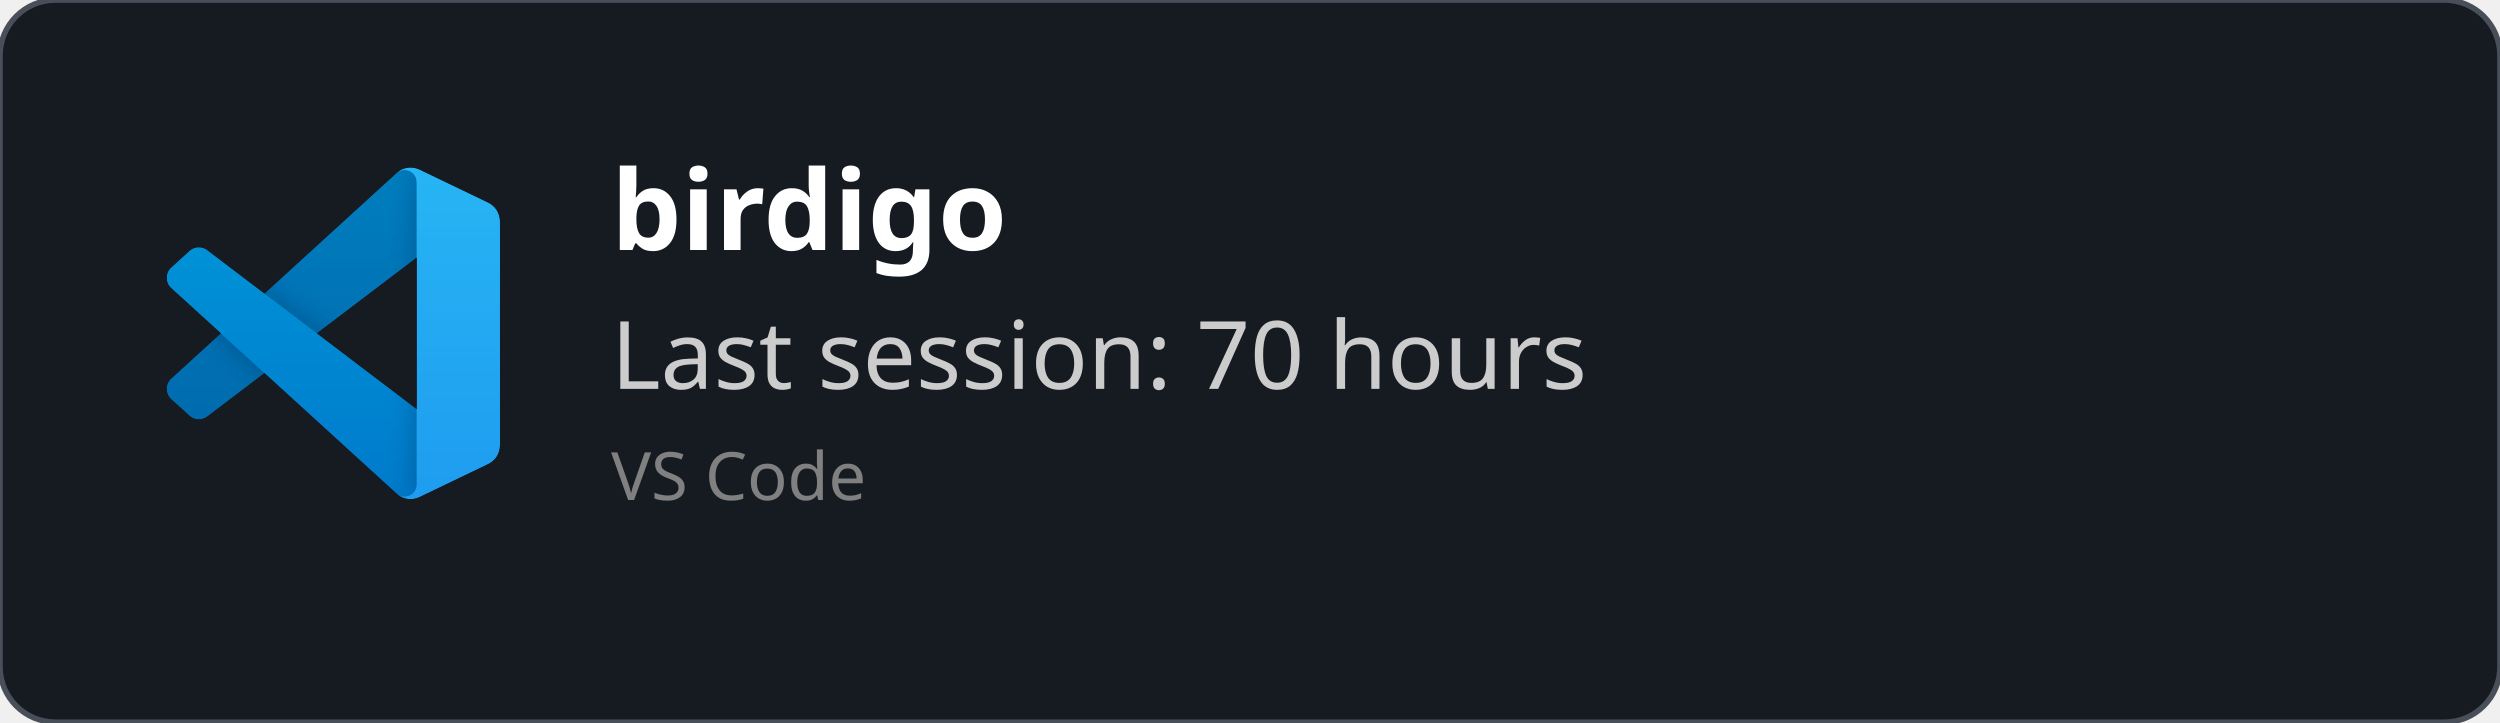
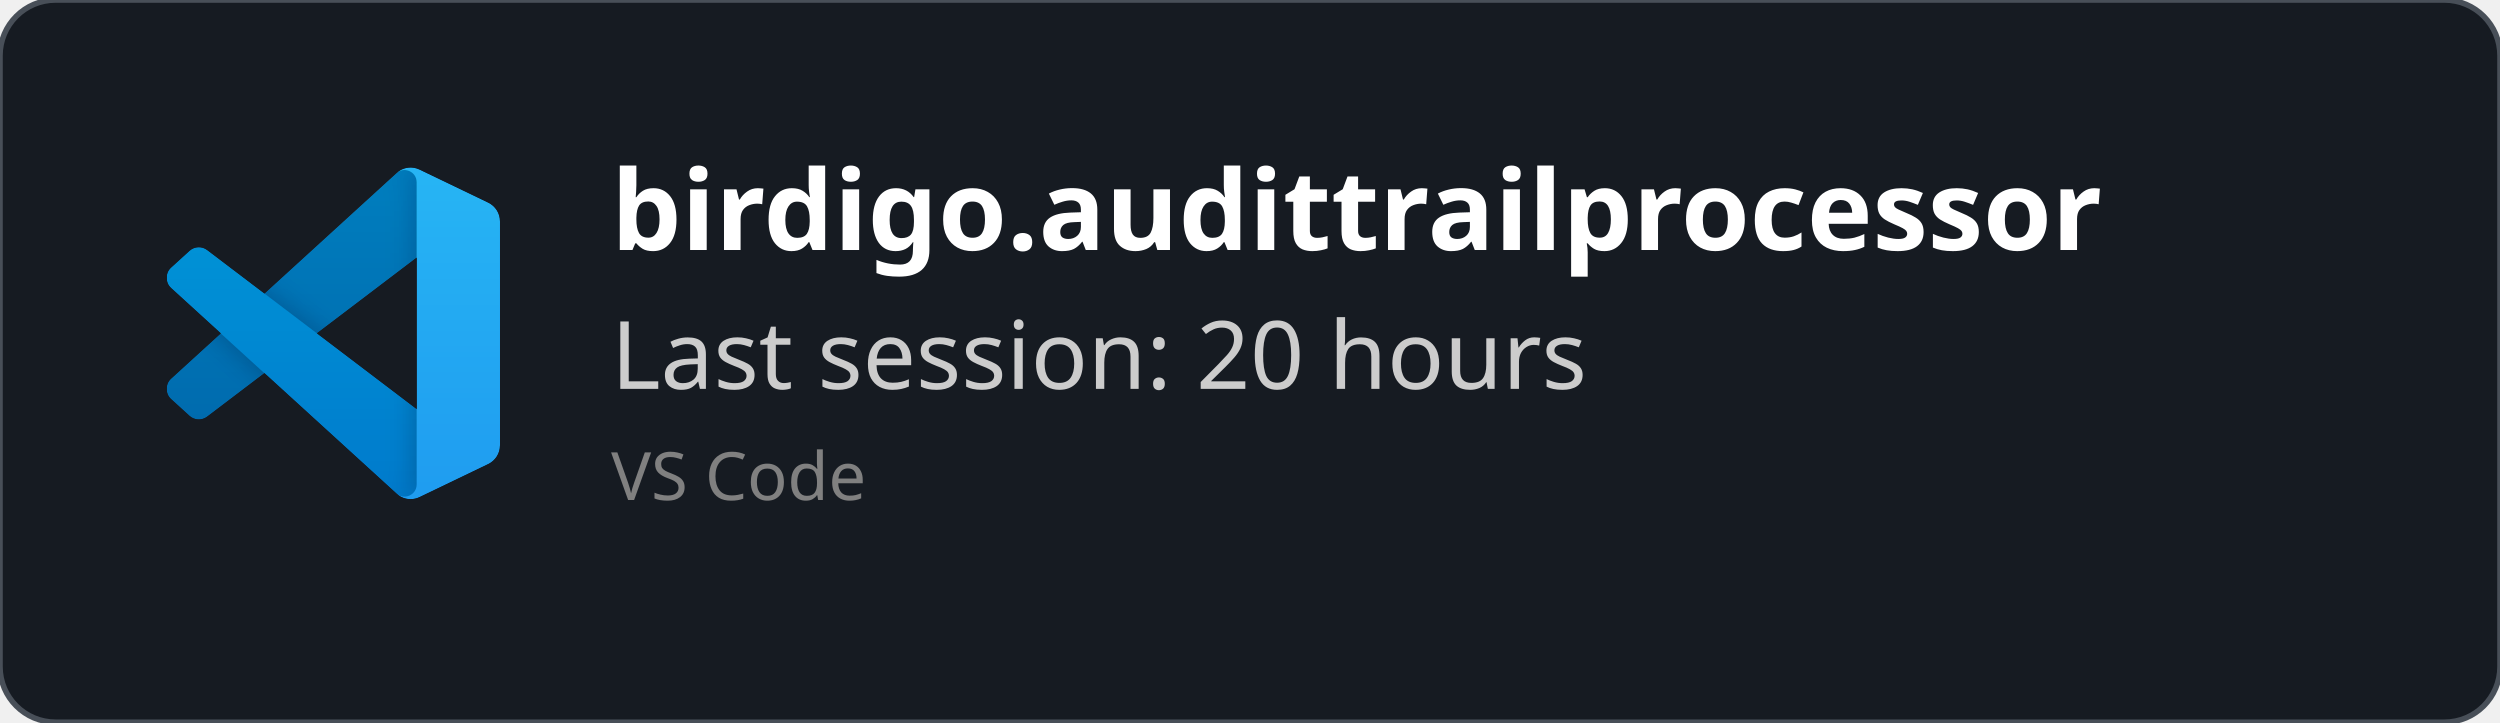
<svg xmlns="http://www.w3.org/2000/svg" width="450" height="130" viewBox="0 0 450 130" fill="none" role="img">
  <style>
    *{
        font-family: 'Segoe UI', Ubuntu, monospace
    }
    </style>
  <defs>
    <clipPath id="horizontalClip" x="20" y="20" width="500" height="200">
      <rect x="90" y="20" width="300" height="50" />
    </clipPath>
  </defs>
  <rect width="450" height="130" fill="rgba(22,27,34)" stroke="#484f58" stroke-width="1" fill-opacity="1" stroke-opacity="1" x="0" y="0" rx="10px" ry="10px">
    </rect>
  <svg width="60" height="60" x="30" y="30" viewBox="0 0 100 100" fill="none" id="vscode">
    <mask id="mask0" mask-type="alpha" maskUnits="userSpaceOnUse" x="0" y="0" width="100" height="100">
      <path fill-rule="evenodd" clip-rule="evenodd" d="M70.912 99.317C72.487 99.931 74.283 99.891 75.873 99.126L96.461 89.22C98.624 88.179 100 85.989 100 83.587V16.413C100 14.011 98.624 11.822 96.461 10.781L75.873 0.874C73.786 -0.13 71.345 0.116 69.513 1.447C69.252 1.637 69.003 1.849 68.769 2.083L29.355 38.041L12.187 25.01C10.589 23.797 8.354 23.896 6.869 25.246L1.363 30.255C-0.453 31.906 -0.455 34.763 1.359 36.417L16.247 50L1.359 63.583C-0.455 65.237 -0.453 68.094 1.363 69.745L6.869 74.754C8.354 76.104 10.589 76.204 12.187 74.99L29.355 61.959L68.769 97.917C69.392 98.541 70.125 99.01 70.912 99.317ZM75.015 27.299L45.109 50L75.015 72.701V27.299Z" fill="white" />
    </mask>
    <g mask="url(#mask0)">
      <path d="M96.461 10.796L75.857 0.876C73.472 -0.273 70.622 0.212 68.75 2.083L1.299 63.583C-0.516 65.237 -0.514 68.094 1.303 69.745L6.813 74.754C8.298 76.104 10.535 76.204 12.134 74.99L93.361 13.37C96.086 11.303 100 13.246 100 16.667V16.427C100 14.027 98.625 11.838 96.461 10.796Z" fill="#0065A9" />
      <g filter="url(#filter0_d)">
        <path d="M96.461 89.204L75.857 99.124C73.472 100.273 70.622 99.788 68.75 97.917L1.299 36.417C-0.516 34.763 -0.514 31.906 1.303 30.255L6.813 25.246C8.298 23.896 10.535 23.796 12.134 25.009L93.361 86.63C96.086 88.697 100 86.754 100 83.333V83.573C100 85.974 98.625 88.162 96.461 89.204Z" fill="#007ACC" />
      </g>
      <g filter="url(#filter1_d)">
        <path d="M75.858 99.126C73.472 100.274 70.622 99.788 68.75 97.917C71.056 100.223 75 98.59 75 95.328V4.672C75 1.41 71.056 -0.223 68.75 2.083C70.622 0.211 73.472 -0.274 75.858 0.874L96.459 10.781C98.623 11.822 100 14.011 100 16.413V83.587C100 85.989 98.623 88.179 96.459 89.22L75.858 99.126Z" fill="#1F9CF0" />
      </g>
      <g style="mix-blend-mode:overlay" opacity="0.25">
        <path fill-rule="evenodd" clip-rule="evenodd" d="M70.851 99.317C72.426 99.931 74.222 99.891 75.812 99.126L96.4 89.22C98.563 88.179 99.939 85.989 99.939 83.587V16.413C99.939 14.011 98.564 11.822 96.4 10.781L75.812 0.874C73.725 -0.13 71.284 0.116 69.453 1.447C69.191 1.637 68.942 1.849 68.708 2.083L29.294 38.041L12.126 25.01C10.528 23.796 8.293 23.896 6.809 25.246L1.302 30.255C-0.513 31.906 -0.515 34.763 1.298 36.417L16.186 50L1.298 63.583C-0.515 65.237 -0.513 68.094 1.302 69.745L6.809 74.754C8.293 76.104 10.528 76.204 12.126 74.99L29.294 61.959L68.708 97.917C69.332 98.54 70.064 99.01 70.851 99.317ZM74.954 27.299L45.048 50L74.954 72.701V27.299Z" fill="url(#paint0_linear)" />
      </g>
    </g>
    <defs>
      <filter id="filter0_d" x="-8.394" y="15.829" width="116.727" height="92.246" filterUnits="userSpaceOnUse" color-interpolation-filters="sRGB">
        <feFlood flood-opacity="0" result="BackgroundImageFix" />
        <feColorMatrix in="SourceAlpha" type="matrix" values="0 0 0 0 0 0 0 0 0 0 0 0 0 0 0 0 0 0 127 0" />
        <feOffset />
        <feGaussianBlur stdDeviation="4.167" />
        <feColorMatrix type="matrix" values="0 0 0 0 0 0 0 0 0 0 0 0 0 0 0 0 0 0 0.25 0" />
        <feBlend mode="overlay" in2="BackgroundImageFix" result="effect1_dropShadow" />
        <feBlend mode="normal" in="SourceGraphic" in2="effect1_dropShadow" result="shape" />
      </filter>
      <filter id="filter1_d" x="60.417" y="-8.076" width="47.917" height="116.151" filterUnits="userSpaceOnUse" color-interpolation-filters="sRGB">
        <feFlood flood-opacity="0" result="BackgroundImageFix" />
        <feColorMatrix in="SourceAlpha" type="matrix" values="0 0 0 0 0 0 0 0 0 0 0 0 0 0 0 0 0 0 127 0" />
        <feOffset />
        <feGaussianBlur stdDeviation="4.167" />
        <feColorMatrix type="matrix" values="0 0 0 0 0 0 0 0 0 0 0 0 0 0 0 0 0 0 0.25 0" />
        <feBlend mode="overlay" in2="BackgroundImageFix" result="effect1_dropShadow" />
        <feBlend mode="normal" in="SourceGraphic" in2="effect1_dropShadow" result="shape" />
      </filter>
      <linearGradient id="paint0_linear" x1="49.939" y1="0.258" x2="49.939" y2="99.742" gradientUnits="userSpaceOnUse">
        <stop stop-color="white" />
        <stop offset="1" stop-color="white" stop-opacity="0" />
      </linearGradient>
    </defs>
  </svg>
  <text x="110" y="45" font-size="20" clip-path="url(#horizontalClip)" font-weight="bold" font-family="Ubuntu" fill="white">
-     birdigo
+     birdigo.audittrailprocessor
    </text>
  <text x="110" y="70" font-size="17px" font-family="Ubuntu" fill="#ccc">
-     Last session: 70 hours
+     Last session: 20 hours
    </text>
  <text x="110" y="90" font-size="12px" font-family="Ubuntu" fill="grey">
    VS Code
    </text>
</svg>
